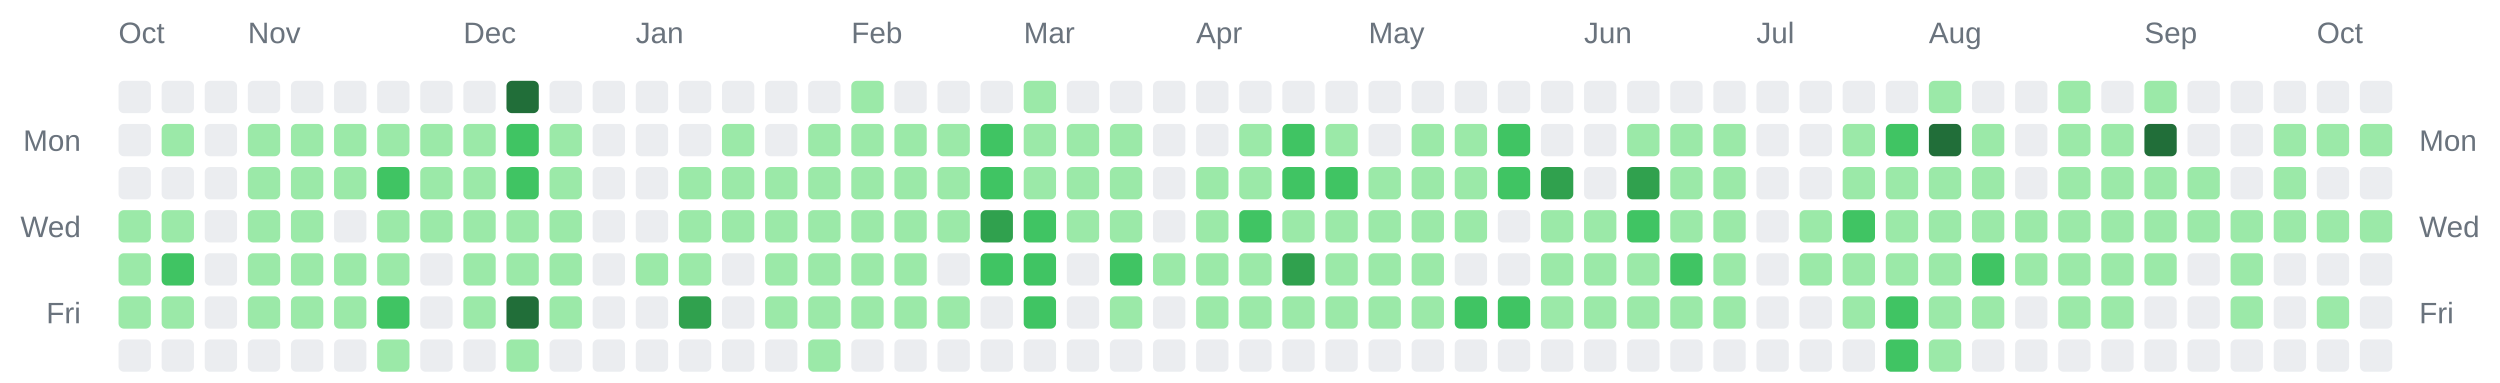
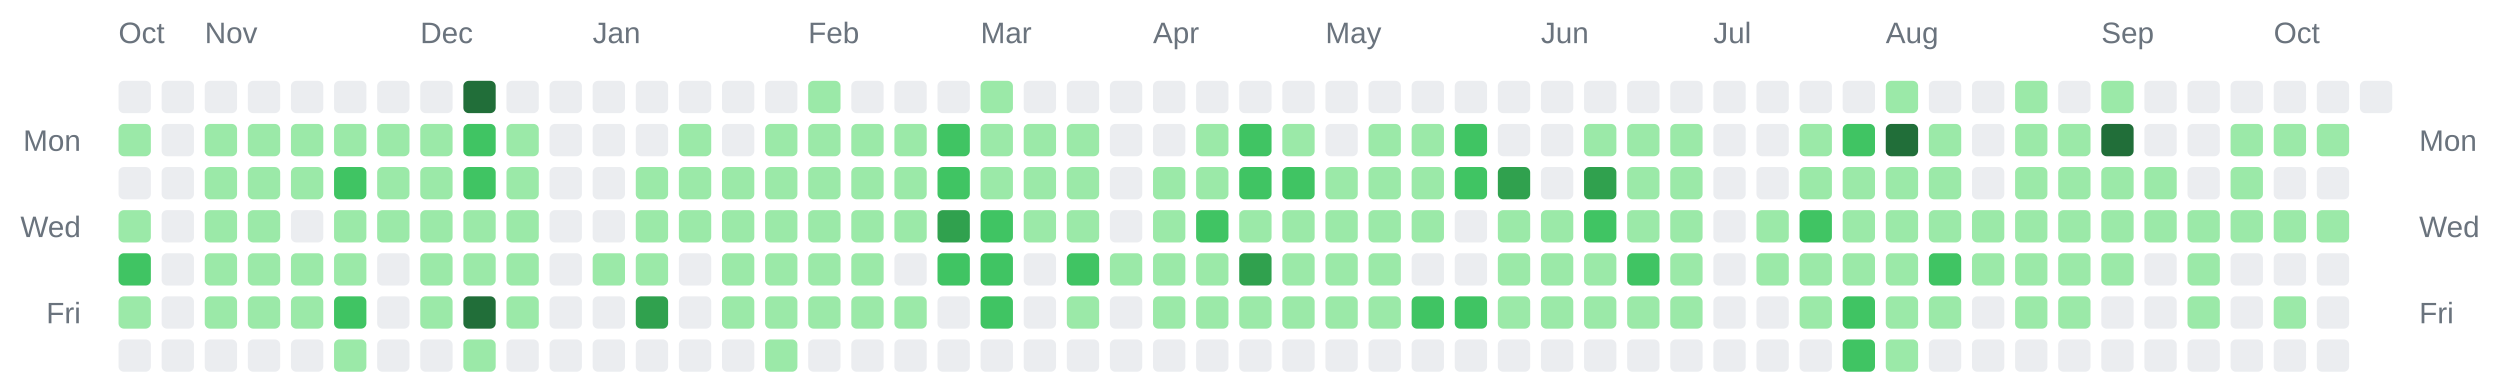
<svg xmlns="http://www.w3.org/2000/svg" width="928" height="142" viewBox="0 0 928 142" role="img" aria-label="Combined contributions calendar for donken and donken-lilly">
  <rect width="100%" height="100%" fill="transparent" /> // regular
  
  
  
  <text x="44" y="16" font-family="Arial, Helvetica, sans-serif" font-size="11" fill="#6a737d">Oct</text>
-   <text x="92" y="16" font-family="Arial, Helvetica, sans-serif" font-size="11" fill="#6a737d">Nov</text>
-   <text x="172" y="16" font-family="Arial, Helvetica, sans-serif" font-size="11" fill="#6a737d">Dec</text>
-   <text x="236" y="16" font-family="Arial, Helvetica, sans-serif" font-size="11" fill="#6a737d">Jan</text>
-   <text x="316" y="16" font-family="Arial, Helvetica, sans-serif" font-size="11" fill="#6a737d">Feb</text>
-   <text x="380" y="16" font-family="Arial, Helvetica, sans-serif" font-size="11" fill="#6a737d">Mar</text>
-   <text x="444" y="16" font-family="Arial, Helvetica, sans-serif" font-size="11" fill="#6a737d">Apr</text>
-   <text x="508" y="16" font-family="Arial, Helvetica, sans-serif" font-size="11" fill="#6a737d">May</text>
-   <text x="588" y="16" font-family="Arial, Helvetica, sans-serif" font-size="11" fill="#6a737d">Jun</text>
-   <text x="652" y="16" font-family="Arial, Helvetica, sans-serif" font-size="11" fill="#6a737d">Jul</text>
-   <text x="716" y="16" font-family="Arial, Helvetica, sans-serif" font-size="11" fill="#6a737d">Aug</text>
-   <text x="796" y="16" font-family="Arial, Helvetica, sans-serif" font-size="11" fill="#6a737d">Sep</text>
-   <text x="860" y="16" font-family="Arial, Helvetica, sans-serif" font-size="11" fill="#6a737d">Oct</text>
+   <text x="76" y="16" font-family="Arial, Helvetica, sans-serif" font-size="11" fill="#6a737d">Nov</text>
+   <text x="156" y="16" font-family="Arial, Helvetica, sans-serif" font-size="11" fill="#6a737d">Dec</text>
+   <text x="220" y="16" font-family="Arial, Helvetica, sans-serif" font-size="11" fill="#6a737d">Jan</text>
+   <text x="300" y="16" font-family="Arial, Helvetica, sans-serif" font-size="11" fill="#6a737d">Feb</text>
+   <text x="364" y="16" font-family="Arial, Helvetica, sans-serif" font-size="11" fill="#6a737d">Mar</text>
+   <text x="428" y="16" font-family="Arial, Helvetica, sans-serif" font-size="11" fill="#6a737d">Apr</text>
+   <text x="492" y="16" font-family="Arial, Helvetica, sans-serif" font-size="11" fill="#6a737d">May</text>
+   <text x="572" y="16" font-family="Arial, Helvetica, sans-serif" font-size="11" fill="#6a737d">Jun</text>
+   <text x="636" y="16" font-family="Arial, Helvetica, sans-serif" font-size="11" fill="#6a737d">Jul</text>
+   <text x="700" y="16" font-family="Arial, Helvetica, sans-serif" font-size="11" fill="#6a737d">Aug</text>
+   <text x="780" y="16" font-family="Arial, Helvetica, sans-serif" font-size="11" fill="#6a737d">Sep</text>
+   <text x="844" y="16" font-family="Arial, Helvetica, sans-serif" font-size="11" fill="#6a737d">Oct</text>
  <text x="30" y="56" text-anchor="end" font-family="Arial, Helvetica, sans-serif" font-size="11" fill="#6a737d">Mon</text>
  <text x="898" y="56" text-anchor="start" font-family="Arial, Helvetica, sans-serif" font-size="11" fill="#6a737d">Mon</text>
  <text x="30" y="88" text-anchor="end" font-family="Arial, Helvetica, sans-serif" font-size="11" fill="#6a737d">Wed</text>
  <text x="898" y="88" text-anchor="start" font-family="Arial, Helvetica, sans-serif" font-size="11" fill="#6a737d">Wed</text>
  <text x="30" y="120" text-anchor="end" font-family="Arial, Helvetica, sans-serif" font-size="11" fill="#6a737d">Fri</text>
  <text x="898" y="120" text-anchor="start" font-family="Arial, Helvetica, sans-serif" font-size="11" fill="#6a737d">Fri</text>
  <rect x="44" y="30" width="12" height="12" rx="2" ry="2" fill="#ebedf0" />
-   <rect x="44" y="46" width="12" height="12" rx="2" ry="2" fill="#ebedf0" />
+   <rect x="44" y="46" width="12" height="12" rx="2" ry="2" fill="#9be9a8" />
  <rect x="44" y="62" width="12" height="12" rx="2" ry="2" fill="#ebedf0" />
  <rect x="44" y="78" width="12" height="12" rx="2" ry="2" fill="#9be9a8" />
-   <rect x="44" y="94" width="12" height="12" rx="2" ry="2" fill="#9be9a8" />
+   <rect x="44" y="94" width="12" height="12" rx="2" ry="2" fill="#40c463" />
  <rect x="44" y="110" width="12" height="12" rx="2" ry="2" fill="#9be9a8" />
  <rect x="44" y="126" width="12" height="12" rx="2" ry="2" fill="#ebedf0" />
  <rect x="60" y="30" width="12" height="12" rx="2" ry="2" fill="#ebedf0" />
-   <rect x="60" y="46" width="12" height="12" rx="2" ry="2" fill="#9be9a8" />
+   <rect x="60" y="46" width="12" height="12" rx="2" ry="2" fill="#ebedf0" />
  <rect x="60" y="62" width="12" height="12" rx="2" ry="2" fill="#ebedf0" />
-   <rect x="60" y="78" width="12" height="12" rx="2" ry="2" fill="#9be9a8" />
-   <rect x="60" y="94" width="12" height="12" rx="2" ry="2" fill="#40c463" />
-   <rect x="60" y="110" width="12" height="12" rx="2" ry="2" fill="#9be9a8" />
+   <rect x="60" y="78" width="12" height="12" rx="2" ry="2" fill="#ebedf0" />
+   <rect x="60" y="94" width="12" height="12" rx="2" ry="2" fill="#ebedf0" />
+   <rect x="60" y="110" width="12" height="12" rx="2" ry="2" fill="#ebedf0" />
  <rect x="60" y="126" width="12" height="12" rx="2" ry="2" fill="#ebedf0" />
  <rect x="76" y="30" width="12" height="12" rx="2" ry="2" fill="#ebedf0" />
-   <rect x="76" y="46" width="12" height="12" rx="2" ry="2" fill="#ebedf0" />
-   <rect x="76" y="62" width="12" height="12" rx="2" ry="2" fill="#ebedf0" />
-   <rect x="76" y="78" width="12" height="12" rx="2" ry="2" fill="#ebedf0" />
-   <rect x="76" y="94" width="12" height="12" rx="2" ry="2" fill="#ebedf0" />
-   <rect x="76" y="110" width="12" height="12" rx="2" ry="2" fill="#ebedf0" />
+   <rect x="76" y="46" width="12" height="12" rx="2" ry="2" fill="#9be9a8" />
+   <rect x="76" y="62" width="12" height="12" rx="2" ry="2" fill="#9be9a8" />
+   <rect x="76" y="78" width="12" height="12" rx="2" ry="2" fill="#9be9a8" />
+   <rect x="76" y="94" width="12" height="12" rx="2" ry="2" fill="#9be9a8" />
+   <rect x="76" y="110" width="12" height="12" rx="2" ry="2" fill="#9be9a8" />
  <rect x="76" y="126" width="12" height="12" rx="2" ry="2" fill="#ebedf0" />
  <rect x="92" y="30" width="12" height="12" rx="2" ry="2" fill="#ebedf0" />
  <rect x="92" y="46" width="12" height="12" rx="2" ry="2" fill="#9be9a8" />
  <rect x="92" y="62" width="12" height="12" rx="2" ry="2" fill="#9be9a8" />
  <rect x="92" y="78" width="12" height="12" rx="2" ry="2" fill="#9be9a8" />
  <rect x="92" y="94" width="12" height="12" rx="2" ry="2" fill="#9be9a8" />
  <rect x="92" y="110" width="12" height="12" rx="2" ry="2" fill="#9be9a8" />
  <rect x="92" y="126" width="12" height="12" rx="2" ry="2" fill="#ebedf0" />
  <rect x="108" y="30" width="12" height="12" rx="2" ry="2" fill="#ebedf0" />
  <rect x="108" y="46" width="12" height="12" rx="2" ry="2" fill="#9be9a8" />
  <rect x="108" y="62" width="12" height="12" rx="2" ry="2" fill="#9be9a8" />
-   <rect x="108" y="78" width="12" height="12" rx="2" ry="2" fill="#9be9a8" />
+   <rect x="108" y="78" width="12" height="12" rx="2" ry="2" fill="#ebedf0" />
  <rect x="108" y="94" width="12" height="12" rx="2" ry="2" fill="#9be9a8" />
  <rect x="108" y="110" width="12" height="12" rx="2" ry="2" fill="#9be9a8" />
  <rect x="108" y="126" width="12" height="12" rx="2" ry="2" fill="#ebedf0" />
  <rect x="124" y="30" width="12" height="12" rx="2" ry="2" fill="#ebedf0" />
  <rect x="124" y="46" width="12" height="12" rx="2" ry="2" fill="#9be9a8" />
-   <rect x="124" y="62" width="12" height="12" rx="2" ry="2" fill="#9be9a8" />
-   <rect x="124" y="78" width="12" height="12" rx="2" ry="2" fill="#ebedf0" />
+   <rect x="124" y="62" width="12" height="12" rx="2" ry="2" fill="#40c463" />
+   <rect x="124" y="78" width="12" height="12" rx="2" ry="2" fill="#9be9a8" />
  <rect x="124" y="94" width="12" height="12" rx="2" ry="2" fill="#9be9a8" />
-   <rect x="124" y="110" width="12" height="12" rx="2" ry="2" fill="#9be9a8" />
-   <rect x="124" y="126" width="12" height="12" rx="2" ry="2" fill="#ebedf0" />
+   <rect x="124" y="110" width="12" height="12" rx="2" ry="2" fill="#40c463" />
+   <rect x="124" y="126" width="12" height="12" rx="2" ry="2" fill="#9be9a8" />
  <rect x="140" y="30" width="12" height="12" rx="2" ry="2" fill="#ebedf0" />
  <rect x="140" y="46" width="12" height="12" rx="2" ry="2" fill="#9be9a8" />
-   <rect x="140" y="62" width="12" height="12" rx="2" ry="2" fill="#40c463" />
+   <rect x="140" y="62" width="12" height="12" rx="2" ry="2" fill="#9be9a8" />
  <rect x="140" y="78" width="12" height="12" rx="2" ry="2" fill="#9be9a8" />
-   <rect x="140" y="94" width="12" height="12" rx="2" ry="2" fill="#9be9a8" />
-   <rect x="140" y="110" width="12" height="12" rx="2" ry="2" fill="#40c463" />
-   <rect x="140" y="126" width="12" height="12" rx="2" ry="2" fill="#9be9a8" />
+   <rect x="140" y="94" width="12" height="12" rx="2" ry="2" fill="#ebedf0" />
+   <rect x="140" y="110" width="12" height="12" rx="2" ry="2" fill="#ebedf0" />
+   <rect x="140" y="126" width="12" height="12" rx="2" ry="2" fill="#ebedf0" />
  <rect x="156" y="30" width="12" height="12" rx="2" ry="2" fill="#ebedf0" />
  <rect x="156" y="46" width="12" height="12" rx="2" ry="2" fill="#9be9a8" />
  <rect x="156" y="62" width="12" height="12" rx="2" ry="2" fill="#9be9a8" />
  <rect x="156" y="78" width="12" height="12" rx="2" ry="2" fill="#9be9a8" />
-   <rect x="156" y="94" width="12" height="12" rx="2" ry="2" fill="#ebedf0" />
-   <rect x="156" y="110" width="12" height="12" rx="2" ry="2" fill="#ebedf0" />
+   <rect x="156" y="94" width="12" height="12" rx="2" ry="2" fill="#9be9a8" />
+   <rect x="156" y="110" width="12" height="12" rx="2" ry="2" fill="#9be9a8" />
  <rect x="156" y="126" width="12" height="12" rx="2" ry="2" fill="#ebedf0" />
-   <rect x="172" y="30" width="12" height="12" rx="2" ry="2" fill="#ebedf0" />
-   <rect x="172" y="46" width="12" height="12" rx="2" ry="2" fill="#9be9a8" />
-   <rect x="172" y="62" width="12" height="12" rx="2" ry="2" fill="#9be9a8" />
+   <rect x="172" y="30" width="12" height="12" rx="2" ry="2" fill="#216e39" />
+   <rect x="172" y="46" width="12" height="12" rx="2" ry="2" fill="#40c463" />
+   <rect x="172" y="62" width="12" height="12" rx="2" ry="2" fill="#40c463" />
  <rect x="172" y="78" width="12" height="12" rx="2" ry="2" fill="#9be9a8" />
  <rect x="172" y="94" width="12" height="12" rx="2" ry="2" fill="#9be9a8" />
-   <rect x="172" y="110" width="12" height="12" rx="2" ry="2" fill="#9be9a8" />
-   <rect x="172" y="126" width="12" height="12" rx="2" ry="2" fill="#ebedf0" />
-   <rect x="188" y="30" width="12" height="12" rx="2" ry="2" fill="#216e39" />
-   <rect x="188" y="46" width="12" height="12" rx="2" ry="2" fill="#40c463" />
-   <rect x="188" y="62" width="12" height="12" rx="2" ry="2" fill="#40c463" />
+   <rect x="172" y="110" width="12" height="12" rx="2" ry="2" fill="#216e39" />
+   <rect x="172" y="126" width="12" height="12" rx="2" ry="2" fill="#9be9a8" />
+   <rect x="188" y="30" width="12" height="12" rx="2" ry="2" fill="#ebedf0" />
+   <rect x="188" y="46" width="12" height="12" rx="2" ry="2" fill="#9be9a8" />
+   <rect x="188" y="62" width="12" height="12" rx="2" ry="2" fill="#9be9a8" />
  <rect x="188" y="78" width="12" height="12" rx="2" ry="2" fill="#9be9a8" />
  <rect x="188" y="94" width="12" height="12" rx="2" ry="2" fill="#9be9a8" />
-   <rect x="188" y="110" width="12" height="12" rx="2" ry="2" fill="#216e39" />
-   <rect x="188" y="126" width="12" height="12" rx="2" ry="2" fill="#9be9a8" />
+   <rect x="188" y="110" width="12" height="12" rx="2" ry="2" fill="#9be9a8" />
+   <rect x="188" y="126" width="12" height="12" rx="2" ry="2" fill="#ebedf0" />
  <rect x="204" y="30" width="12" height="12" rx="2" ry="2" fill="#ebedf0" />
-   <rect x="204" y="46" width="12" height="12" rx="2" ry="2" fill="#9be9a8" />
-   <rect x="204" y="62" width="12" height="12" rx="2" ry="2" fill="#9be9a8" />
-   <rect x="204" y="78" width="12" height="12" rx="2" ry="2" fill="#9be9a8" />
-   <rect x="204" y="94" width="12" height="12" rx="2" ry="2" fill="#9be9a8" />
-   <rect x="204" y="110" width="12" height="12" rx="2" ry="2" fill="#9be9a8" />
+   <rect x="204" y="46" width="12" height="12" rx="2" ry="2" fill="#ebedf0" />
+   <rect x="204" y="62" width="12" height="12" rx="2" ry="2" fill="#ebedf0" />
+   <rect x="204" y="78" width="12" height="12" rx="2" ry="2" fill="#ebedf0" />
+   <rect x="204" y="94" width="12" height="12" rx="2" ry="2" fill="#ebedf0" />
+   <rect x="204" y="110" width="12" height="12" rx="2" ry="2" fill="#ebedf0" />
  <rect x="204" y="126" width="12" height="12" rx="2" ry="2" fill="#ebedf0" />
  <rect x="220" y="30" width="12" height="12" rx="2" ry="2" fill="#ebedf0" />
  <rect x="220" y="46" width="12" height="12" rx="2" ry="2" fill="#ebedf0" />
  <rect x="220" y="62" width="12" height="12" rx="2" ry="2" fill="#ebedf0" />
  <rect x="220" y="78" width="12" height="12" rx="2" ry="2" fill="#ebedf0" />
-   <rect x="220" y="94" width="12" height="12" rx="2" ry="2" fill="#ebedf0" />
+   <rect x="220" y="94" width="12" height="12" rx="2" ry="2" fill="#9be9a8" />
  <rect x="220" y="110" width="12" height="12" rx="2" ry="2" fill="#ebedf0" />
  <rect x="220" y="126" width="12" height="12" rx="2" ry="2" fill="#ebedf0" />
  <rect x="236" y="30" width="12" height="12" rx="2" ry="2" fill="#ebedf0" />
  <rect x="236" y="46" width="12" height="12" rx="2" ry="2" fill="#ebedf0" />
-   <rect x="236" y="62" width="12" height="12" rx="2" ry="2" fill="#ebedf0" />
-   <rect x="236" y="78" width="12" height="12" rx="2" ry="2" fill="#ebedf0" />
+   <rect x="236" y="62" width="12" height="12" rx="2" ry="2" fill="#9be9a8" />
+   <rect x="236" y="78" width="12" height="12" rx="2" ry="2" fill="#9be9a8" />
  <rect x="236" y="94" width="12" height="12" rx="2" ry="2" fill="#9be9a8" />
-   <rect x="236" y="110" width="12" height="12" rx="2" ry="2" fill="#ebedf0" />
+   <rect x="236" y="110" width="12" height="12" rx="2" ry="2" fill="#30a14e" />
  <rect x="236" y="126" width="12" height="12" rx="2" ry="2" fill="#ebedf0" />
  <rect x="252" y="30" width="12" height="12" rx="2" ry="2" fill="#ebedf0" />
-   <rect x="252" y="46" width="12" height="12" rx="2" ry="2" fill="#ebedf0" />
+   <rect x="252" y="46" width="12" height="12" rx="2" ry="2" fill="#9be9a8" />
  <rect x="252" y="62" width="12" height="12" rx="2" ry="2" fill="#9be9a8" />
  <rect x="252" y="78" width="12" height="12" rx="2" ry="2" fill="#9be9a8" />
-   <rect x="252" y="94" width="12" height="12" rx="2" ry="2" fill="#9be9a8" />
-   <rect x="252" y="110" width="12" height="12" rx="2" ry="2" fill="#30a14e" />
+   <rect x="252" y="94" width="12" height="12" rx="2" ry="2" fill="#ebedf0" />
+   <rect x="252" y="110" width="12" height="12" rx="2" ry="2" fill="#ebedf0" />
  <rect x="252" y="126" width="12" height="12" rx="2" ry="2" fill="#ebedf0" />
  <rect x="268" y="30" width="12" height="12" rx="2" ry="2" fill="#ebedf0" />
-   <rect x="268" y="46" width="12" height="12" rx="2" ry="2" fill="#9be9a8" />
+   <rect x="268" y="46" width="12" height="12" rx="2" ry="2" fill="#ebedf0" />
  <rect x="268" y="62" width="12" height="12" rx="2" ry="2" fill="#9be9a8" />
  <rect x="268" y="78" width="12" height="12" rx="2" ry="2" fill="#9be9a8" />
-   <rect x="268" y="94" width="12" height="12" rx="2" ry="2" fill="#ebedf0" />
-   <rect x="268" y="110" width="12" height="12" rx="2" ry="2" fill="#ebedf0" />
+   <rect x="268" y="94" width="12" height="12" rx="2" ry="2" fill="#9be9a8" />
+   <rect x="268" y="110" width="12" height="12" rx="2" ry="2" fill="#9be9a8" />
  <rect x="268" y="126" width="12" height="12" rx="2" ry="2" fill="#ebedf0" />
  <rect x="284" y="30" width="12" height="12" rx="2" ry="2" fill="#ebedf0" />
-   <rect x="284" y="46" width="12" height="12" rx="2" ry="2" fill="#ebedf0" />
+   <rect x="284" y="46" width="12" height="12" rx="2" ry="2" fill="#9be9a8" />
  <rect x="284" y="62" width="12" height="12" rx="2" ry="2" fill="#9be9a8" />
  <rect x="284" y="78" width="12" height="12" rx="2" ry="2" fill="#9be9a8" />
  <rect x="284" y="94" width="12" height="12" rx="2" ry="2" fill="#9be9a8" />
  <rect x="284" y="110" width="12" height="12" rx="2" ry="2" fill="#9be9a8" />
-   <rect x="284" y="126" width="12" height="12" rx="2" ry="2" fill="#ebedf0" />
-   <rect x="300" y="30" width="12" height="12" rx="2" ry="2" fill="#ebedf0" />
+   <rect x="284" y="126" width="12" height="12" rx="2" ry="2" fill="#9be9a8" />
+   <rect x="300" y="30" width="12" height="12" rx="2" ry="2" fill="#9be9a8" />
  <rect x="300" y="46" width="12" height="12" rx="2" ry="2" fill="#9be9a8" />
  <rect x="300" y="62" width="12" height="12" rx="2" ry="2" fill="#9be9a8" />
  <rect x="300" y="78" width="12" height="12" rx="2" ry="2" fill="#9be9a8" />
  <rect x="300" y="94" width="12" height="12" rx="2" ry="2" fill="#9be9a8" />
  <rect x="300" y="110" width="12" height="12" rx="2" ry="2" fill="#9be9a8" />
-   <rect x="300" y="126" width="12" height="12" rx="2" ry="2" fill="#9be9a8" />
-   <rect x="316" y="30" width="12" height="12" rx="2" ry="2" fill="#9be9a8" />
+   <rect x="300" y="126" width="12" height="12" rx="2" ry="2" fill="#ebedf0" />
+   <rect x="316" y="30" width="12" height="12" rx="2" ry="2" fill="#ebedf0" />
  <rect x="316" y="46" width="12" height="12" rx="2" ry="2" fill="#9be9a8" />
  <rect x="316" y="62" width="12" height="12" rx="2" ry="2" fill="#9be9a8" />
  <rect x="316" y="78" width="12" height="12" rx="2" ry="2" fill="#9be9a8" />
  <rect x="316" y="94" width="12" height="12" rx="2" ry="2" fill="#9be9a8" />
  <rect x="316" y="110" width="12" height="12" rx="2" ry="2" fill="#9be9a8" />
  <rect x="316" y="126" width="12" height="12" rx="2" ry="2" fill="#ebedf0" />
  <rect x="332" y="30" width="12" height="12" rx="2" ry="2" fill="#ebedf0" />
  <rect x="332" y="46" width="12" height="12" rx="2" ry="2" fill="#9be9a8" />
  <rect x="332" y="62" width="12" height="12" rx="2" ry="2" fill="#9be9a8" />
  <rect x="332" y="78" width="12" height="12" rx="2" ry="2" fill="#9be9a8" />
-   <rect x="332" y="94" width="12" height="12" rx="2" ry="2" fill="#9be9a8" />
+   <rect x="332" y="94" width="12" height="12" rx="2" ry="2" fill="#ebedf0" />
  <rect x="332" y="110" width="12" height="12" rx="2" ry="2" fill="#9be9a8" />
  <rect x="332" y="126" width="12" height="12" rx="2" ry="2" fill="#ebedf0" />
  <rect x="348" y="30" width="12" height="12" rx="2" ry="2" fill="#ebedf0" />
-   <rect x="348" y="46" width="12" height="12" rx="2" ry="2" fill="#9be9a8" />
-   <rect x="348" y="62" width="12" height="12" rx="2" ry="2" fill="#9be9a8" />
-   <rect x="348" y="78" width="12" height="12" rx="2" ry="2" fill="#9be9a8" />
-   <rect x="348" y="94" width="12" height="12" rx="2" ry="2" fill="#ebedf0" />
-   <rect x="348" y="110" width="12" height="12" rx="2" ry="2" fill="#9be9a8" />
+   <rect x="348" y="46" width="12" height="12" rx="2" ry="2" fill="#40c463" />
+   <rect x="348" y="62" width="12" height="12" rx="2" ry="2" fill="#40c463" />
+   <rect x="348" y="78" width="12" height="12" rx="2" ry="2" fill="#30a14e" />
+   <rect x="348" y="94" width="12" height="12" rx="2" ry="2" fill="#40c463" />
+   <rect x="348" y="110" width="12" height="12" rx="2" ry="2" fill="#ebedf0" />
  <rect x="348" y="126" width="12" height="12" rx="2" ry="2" fill="#ebedf0" />
-   <rect x="364" y="30" width="12" height="12" rx="2" ry="2" fill="#ebedf0" />
-   <rect x="364" y="46" width="12" height="12" rx="2" ry="2" fill="#40c463" />
-   <rect x="364" y="62" width="12" height="12" rx="2" ry="2" fill="#40c463" />
-   <rect x="364" y="78" width="12" height="12" rx="2" ry="2" fill="#30a14e" />
+   <rect x="364" y="30" width="12" height="12" rx="2" ry="2" fill="#9be9a8" />
+   <rect x="364" y="46" width="12" height="12" rx="2" ry="2" fill="#9be9a8" />
+   <rect x="364" y="62" width="12" height="12" rx="2" ry="2" fill="#9be9a8" />
+   <rect x="364" y="78" width="12" height="12" rx="2" ry="2" fill="#40c463" />
  <rect x="364" y="94" width="12" height="12" rx="2" ry="2" fill="#40c463" />
-   <rect x="364" y="110" width="12" height="12" rx="2" ry="2" fill="#ebedf0" />
+   <rect x="364" y="110" width="12" height="12" rx="2" ry="2" fill="#40c463" />
  <rect x="364" y="126" width="12" height="12" rx="2" ry="2" fill="#ebedf0" />
-   <rect x="380" y="30" width="12" height="12" rx="2" ry="2" fill="#9be9a8" />
+   <rect x="380" y="30" width="12" height="12" rx="2" ry="2" fill="#ebedf0" />
  <rect x="380" y="46" width="12" height="12" rx="2" ry="2" fill="#9be9a8" />
  <rect x="380" y="62" width="12" height="12" rx="2" ry="2" fill="#9be9a8" />
-   <rect x="380" y="78" width="12" height="12" rx="2" ry="2" fill="#40c463" />
-   <rect x="380" y="94" width="12" height="12" rx="2" ry="2" fill="#40c463" />
-   <rect x="380" y="110" width="12" height="12" rx="2" ry="2" fill="#40c463" />
+   <rect x="380" y="78" width="12" height="12" rx="2" ry="2" fill="#9be9a8" />
+   <rect x="380" y="94" width="12" height="12" rx="2" ry="2" fill="#ebedf0" />
+   <rect x="380" y="110" width="12" height="12" rx="2" ry="2" fill="#ebedf0" />
  <rect x="380" y="126" width="12" height="12" rx="2" ry="2" fill="#ebedf0" />
  <rect x="396" y="30" width="12" height="12" rx="2" ry="2" fill="#ebedf0" />
  <rect x="396" y="46" width="12" height="12" rx="2" ry="2" fill="#9be9a8" />
  <rect x="396" y="62" width="12" height="12" rx="2" ry="2" fill="#9be9a8" />
  <rect x="396" y="78" width="12" height="12" rx="2" ry="2" fill="#9be9a8" />
-   <rect x="396" y="94" width="12" height="12" rx="2" ry="2" fill="#ebedf0" />
-   <rect x="396" y="110" width="12" height="12" rx="2" ry="2" fill="#ebedf0" />
+   <rect x="396" y="94" width="12" height="12" rx="2" ry="2" fill="#40c463" />
+   <rect x="396" y="110" width="12" height="12" rx="2" ry="2" fill="#9be9a8" />
  <rect x="396" y="126" width="12" height="12" rx="2" ry="2" fill="#ebedf0" />
  <rect x="412" y="30" width="12" height="12" rx="2" ry="2" fill="#ebedf0" />
-   <rect x="412" y="46" width="12" height="12" rx="2" ry="2" fill="#9be9a8" />
-   <rect x="412" y="62" width="12" height="12" rx="2" ry="2" fill="#9be9a8" />
-   <rect x="412" y="78" width="12" height="12" rx="2" ry="2" fill="#9be9a8" />
-   <rect x="412" y="94" width="12" height="12" rx="2" ry="2" fill="#40c463" />
-   <rect x="412" y="110" width="12" height="12" rx="2" ry="2" fill="#9be9a8" />
+   <rect x="412" y="46" width="12" height="12" rx="2" ry="2" fill="#ebedf0" />
+   <rect x="412" y="62" width="12" height="12" rx="2" ry="2" fill="#ebedf0" />
+   <rect x="412" y="78" width="12" height="12" rx="2" ry="2" fill="#ebedf0" />
+   <rect x="412" y="94" width="12" height="12" rx="2" ry="2" fill="#9be9a8" />
+   <rect x="412" y="110" width="12" height="12" rx="2" ry="2" fill="#ebedf0" />
  <rect x="412" y="126" width="12" height="12" rx="2" ry="2" fill="#ebedf0" />
  <rect x="428" y="30" width="12" height="12" rx="2" ry="2" fill="#ebedf0" />
  <rect x="428" y="46" width="12" height="12" rx="2" ry="2" fill="#ebedf0" />
-   <rect x="428" y="62" width="12" height="12" rx="2" ry="2" fill="#ebedf0" />
-   <rect x="428" y="78" width="12" height="12" rx="2" ry="2" fill="#ebedf0" />
+   <rect x="428" y="62" width="12" height="12" rx="2" ry="2" fill="#9be9a8" />
+   <rect x="428" y="78" width="12" height="12" rx="2" ry="2" fill="#9be9a8" />
  <rect x="428" y="94" width="12" height="12" rx="2" ry="2" fill="#9be9a8" />
-   <rect x="428" y="110" width="12" height="12" rx="2" ry="2" fill="#ebedf0" />
+   <rect x="428" y="110" width="12" height="12" rx="2" ry="2" fill="#9be9a8" />
  <rect x="428" y="126" width="12" height="12" rx="2" ry="2" fill="#ebedf0" />
  <rect x="444" y="30" width="12" height="12" rx="2" ry="2" fill="#ebedf0" />
-   <rect x="444" y="46" width="12" height="12" rx="2" ry="2" fill="#ebedf0" />
+   <rect x="444" y="46" width="12" height="12" rx="2" ry="2" fill="#9be9a8" />
  <rect x="444" y="62" width="12" height="12" rx="2" ry="2" fill="#9be9a8" />
-   <rect x="444" y="78" width="12" height="12" rx="2" ry="2" fill="#9be9a8" />
+   <rect x="444" y="78" width="12" height="12" rx="2" ry="2" fill="#40c463" />
  <rect x="444" y="94" width="12" height="12" rx="2" ry="2" fill="#9be9a8" />
  <rect x="444" y="110" width="12" height="12" rx="2" ry="2" fill="#9be9a8" />
  <rect x="444" y="126" width="12" height="12" rx="2" ry="2" fill="#ebedf0" />
  <rect x="460" y="30" width="12" height="12" rx="2" ry="2" fill="#ebedf0" />
-   <rect x="460" y="46" width="12" height="12" rx="2" ry="2" fill="#9be9a8" />
-   <rect x="460" y="62" width="12" height="12" rx="2" ry="2" fill="#9be9a8" />
-   <rect x="460" y="78" width="12" height="12" rx="2" ry="2" fill="#40c463" />
-   <rect x="460" y="94" width="12" height="12" rx="2" ry="2" fill="#9be9a8" />
+   <rect x="460" y="46" width="12" height="12" rx="2" ry="2" fill="#40c463" />
+   <rect x="460" y="62" width="12" height="12" rx="2" ry="2" fill="#40c463" />
+   <rect x="460" y="78" width="12" height="12" rx="2" ry="2" fill="#9be9a8" />
+   <rect x="460" y="94" width="12" height="12" rx="2" ry="2" fill="#30a14e" />
  <rect x="460" y="110" width="12" height="12" rx="2" ry="2" fill="#9be9a8" />
  <rect x="460" y="126" width="12" height="12" rx="2" ry="2" fill="#ebedf0" />
  <rect x="476" y="30" width="12" height="12" rx="2" ry="2" fill="#ebedf0" />
-   <rect x="476" y="46" width="12" height="12" rx="2" ry="2" fill="#40c463" />
+   <rect x="476" y="46" width="12" height="12" rx="2" ry="2" fill="#9be9a8" />
  <rect x="476" y="62" width="12" height="12" rx="2" ry="2" fill="#40c463" />
  <rect x="476" y="78" width="12" height="12" rx="2" ry="2" fill="#9be9a8" />
-   <rect x="476" y="94" width="12" height="12" rx="2" ry="2" fill="#30a14e" />
+   <rect x="476" y="94" width="12" height="12" rx="2" ry="2" fill="#9be9a8" />
  <rect x="476" y="110" width="12" height="12" rx="2" ry="2" fill="#9be9a8" />
  <rect x="476" y="126" width="12" height="12" rx="2" ry="2" fill="#ebedf0" />
  <rect x="492" y="30" width="12" height="12" rx="2" ry="2" fill="#ebedf0" />
-   <rect x="492" y="46" width="12" height="12" rx="2" ry="2" fill="#9be9a8" />
-   <rect x="492" y="62" width="12" height="12" rx="2" ry="2" fill="#40c463" />
+   <rect x="492" y="46" width="12" height="12" rx="2" ry="2" fill="#ebedf0" />
+   <rect x="492" y="62" width="12" height="12" rx="2" ry="2" fill="#9be9a8" />
  <rect x="492" y="78" width="12" height="12" rx="2" ry="2" fill="#9be9a8" />
  <rect x="492" y="94" width="12" height="12" rx="2" ry="2" fill="#9be9a8" />
  <rect x="492" y="110" width="12" height="12" rx="2" ry="2" fill="#9be9a8" />
  <rect x="492" y="126" width="12" height="12" rx="2" ry="2" fill="#ebedf0" />
  <rect x="508" y="30" width="12" height="12" rx="2" ry="2" fill="#ebedf0" />
-   <rect x="508" y="46" width="12" height="12" rx="2" ry="2" fill="#ebedf0" />
+   <rect x="508" y="46" width="12" height="12" rx="2" ry="2" fill="#9be9a8" />
  <rect x="508" y="62" width="12" height="12" rx="2" ry="2" fill="#9be9a8" />
  <rect x="508" y="78" width="12" height="12" rx="2" ry="2" fill="#9be9a8" />
  <rect x="508" y="94" width="12" height="12" rx="2" ry="2" fill="#9be9a8" />
  <rect x="508" y="110" width="12" height="12" rx="2" ry="2" fill="#9be9a8" />
  <rect x="508" y="126" width="12" height="12" rx="2" ry="2" fill="#ebedf0" />
  <rect x="524" y="30" width="12" height="12" rx="2" ry="2" fill="#ebedf0" />
  <rect x="524" y="46" width="12" height="12" rx="2" ry="2" fill="#9be9a8" />
  <rect x="524" y="62" width="12" height="12" rx="2" ry="2" fill="#9be9a8" />
  <rect x="524" y="78" width="12" height="12" rx="2" ry="2" fill="#9be9a8" />
-   <rect x="524" y="94" width="12" height="12" rx="2" ry="2" fill="#9be9a8" />
-   <rect x="524" y="110" width="12" height="12" rx="2" ry="2" fill="#9be9a8" />
+   <rect x="524" y="94" width="12" height="12" rx="2" ry="2" fill="#ebedf0" />
+   <rect x="524" y="110" width="12" height="12" rx="2" ry="2" fill="#40c463" />
  <rect x="524" y="126" width="12" height="12" rx="2" ry="2" fill="#ebedf0" />
  <rect x="540" y="30" width="12" height="12" rx="2" ry="2" fill="#ebedf0" />
-   <rect x="540" y="46" width="12" height="12" rx="2" ry="2" fill="#9be9a8" />
-   <rect x="540" y="62" width="12" height="12" rx="2" ry="2" fill="#9be9a8" />
-   <rect x="540" y="78" width="12" height="12" rx="2" ry="2" fill="#9be9a8" />
+   <rect x="540" y="46" width="12" height="12" rx="2" ry="2" fill="#40c463" />
+   <rect x="540" y="62" width="12" height="12" rx="2" ry="2" fill="#40c463" />
+   <rect x="540" y="78" width="12" height="12" rx="2" ry="2" fill="#ebedf0" />
  <rect x="540" y="94" width="12" height="12" rx="2" ry="2" fill="#ebedf0" />
  <rect x="540" y="110" width="12" height="12" rx="2" ry="2" fill="#40c463" />
  <rect x="540" y="126" width="12" height="12" rx="2" ry="2" fill="#ebedf0" />
  <rect x="556" y="30" width="12" height="12" rx="2" ry="2" fill="#ebedf0" />
-   <rect x="556" y="46" width="12" height="12" rx="2" ry="2" fill="#40c463" />
-   <rect x="556" y="62" width="12" height="12" rx="2" ry="2" fill="#40c463" />
-   <rect x="556" y="78" width="12" height="12" rx="2" ry="2" fill="#ebedf0" />
-   <rect x="556" y="94" width="12" height="12" rx="2" ry="2" fill="#ebedf0" />
-   <rect x="556" y="110" width="12" height="12" rx="2" ry="2" fill="#40c463" />
+   <rect x="556" y="46" width="12" height="12" rx="2" ry="2" fill="#ebedf0" />
+   <rect x="556" y="62" width="12" height="12" rx="2" ry="2" fill="#30a14e" />
+   <rect x="556" y="78" width="12" height="12" rx="2" ry="2" fill="#9be9a8" />
+   <rect x="556" y="94" width="12" height="12" rx="2" ry="2" fill="#9be9a8" />
+   <rect x="556" y="110" width="12" height="12" rx="2" ry="2" fill="#9be9a8" />
  <rect x="556" y="126" width="12" height="12" rx="2" ry="2" fill="#ebedf0" />
  <rect x="572" y="30" width="12" height="12" rx="2" ry="2" fill="#ebedf0" />
  <rect x="572" y="46" width="12" height="12" rx="2" ry="2" fill="#ebedf0" />
-   <rect x="572" y="62" width="12" height="12" rx="2" ry="2" fill="#30a14e" />
+   <rect x="572" y="62" width="12" height="12" rx="2" ry="2" fill="#ebedf0" />
  <rect x="572" y="78" width="12" height="12" rx="2" ry="2" fill="#9be9a8" />
  <rect x="572" y="94" width="12" height="12" rx="2" ry="2" fill="#9be9a8" />
  <rect x="572" y="110" width="12" height="12" rx="2" ry="2" fill="#9be9a8" />
  <rect x="572" y="126" width="12" height="12" rx="2" ry="2" fill="#ebedf0" />
  <rect x="588" y="30" width="12" height="12" rx="2" ry="2" fill="#ebedf0" />
-   <rect x="588" y="46" width="12" height="12" rx="2" ry="2" fill="#ebedf0" />
-   <rect x="588" y="62" width="12" height="12" rx="2" ry="2" fill="#ebedf0" />
-   <rect x="588" y="78" width="12" height="12" rx="2" ry="2" fill="#9be9a8" />
+   <rect x="588" y="46" width="12" height="12" rx="2" ry="2" fill="#9be9a8" />
+   <rect x="588" y="62" width="12" height="12" rx="2" ry="2" fill="#30a14e" />
+   <rect x="588" y="78" width="12" height="12" rx="2" ry="2" fill="#40c463" />
  <rect x="588" y="94" width="12" height="12" rx="2" ry="2" fill="#9be9a8" />
  <rect x="588" y="110" width="12" height="12" rx="2" ry="2" fill="#9be9a8" />
  <rect x="588" y="126" width="12" height="12" rx="2" ry="2" fill="#ebedf0" />
  <rect x="604" y="30" width="12" height="12" rx="2" ry="2" fill="#ebedf0" />
  <rect x="604" y="46" width="12" height="12" rx="2" ry="2" fill="#9be9a8" />
-   <rect x="604" y="62" width="12" height="12" rx="2" ry="2" fill="#30a14e" />
-   <rect x="604" y="78" width="12" height="12" rx="2" ry="2" fill="#40c463" />
-   <rect x="604" y="94" width="12" height="12" rx="2" ry="2" fill="#9be9a8" />
+   <rect x="604" y="62" width="12" height="12" rx="2" ry="2" fill="#9be9a8" />
+   <rect x="604" y="78" width="12" height="12" rx="2" ry="2" fill="#9be9a8" />
+   <rect x="604" y="94" width="12" height="12" rx="2" ry="2" fill="#40c463" />
  <rect x="604" y="110" width="12" height="12" rx="2" ry="2" fill="#9be9a8" />
  <rect x="604" y="126" width="12" height="12" rx="2" ry="2" fill="#ebedf0" />
  <rect x="620" y="30" width="12" height="12" rx="2" ry="2" fill="#ebedf0" />
  <rect x="620" y="46" width="12" height="12" rx="2" ry="2" fill="#9be9a8" />
  <rect x="620" y="62" width="12" height="12" rx="2" ry="2" fill="#9be9a8" />
  <rect x="620" y="78" width="12" height="12" rx="2" ry="2" fill="#9be9a8" />
-   <rect x="620" y="94" width="12" height="12" rx="2" ry="2" fill="#40c463" />
+   <rect x="620" y="94" width="12" height="12" rx="2" ry="2" fill="#9be9a8" />
  <rect x="620" y="110" width="12" height="12" rx="2" ry="2" fill="#9be9a8" />
  <rect x="620" y="126" width="12" height="12" rx="2" ry="2" fill="#ebedf0" />
  <rect x="636" y="30" width="12" height="12" rx="2" ry="2" fill="#ebedf0" />
-   <rect x="636" y="46" width="12" height="12" rx="2" ry="2" fill="#9be9a8" />
-   <rect x="636" y="62" width="12" height="12" rx="2" ry="2" fill="#9be9a8" />
-   <rect x="636" y="78" width="12" height="12" rx="2" ry="2" fill="#9be9a8" />
-   <rect x="636" y="94" width="12" height="12" rx="2" ry="2" fill="#9be9a8" />
-   <rect x="636" y="110" width="12" height="12" rx="2" ry="2" fill="#9be9a8" />
+   <rect x="636" y="46" width="12" height="12" rx="2" ry="2" fill="#ebedf0" />
+   <rect x="636" y="62" width="12" height="12" rx="2" ry="2" fill="#ebedf0" />
+   <rect x="636" y="78" width="12" height="12" rx="2" ry="2" fill="#ebedf0" />
+   <rect x="636" y="94" width="12" height="12" rx="2" ry="2" fill="#ebedf0" />
+   <rect x="636" y="110" width="12" height="12" rx="2" ry="2" fill="#ebedf0" />
  <rect x="636" y="126" width="12" height="12" rx="2" ry="2" fill="#ebedf0" />
  <rect x="652" y="30" width="12" height="12" rx="2" ry="2" fill="#ebedf0" />
  <rect x="652" y="46" width="12" height="12" rx="2" ry="2" fill="#ebedf0" />
  <rect x="652" y="62" width="12" height="12" rx="2" ry="2" fill="#ebedf0" />
-   <rect x="652" y="78" width="12" height="12" rx="2" ry="2" fill="#ebedf0" />
-   <rect x="652" y="94" width="12" height="12" rx="2" ry="2" fill="#ebedf0" />
+   <rect x="652" y="78" width="12" height="12" rx="2" ry="2" fill="#9be9a8" />
+   <rect x="652" y="94" width="12" height="12" rx="2" ry="2" fill="#9be9a8" />
  <rect x="652" y="110" width="12" height="12" rx="2" ry="2" fill="#ebedf0" />
  <rect x="652" y="126" width="12" height="12" rx="2" ry="2" fill="#ebedf0" />
  <rect x="668" y="30" width="12" height="12" rx="2" ry="2" fill="#ebedf0" />
-   <rect x="668" y="46" width="12" height="12" rx="2" ry="2" fill="#ebedf0" />
-   <rect x="668" y="62" width="12" height="12" rx="2" ry="2" fill="#ebedf0" />
-   <rect x="668" y="78" width="12" height="12" rx="2" ry="2" fill="#9be9a8" />
+   <rect x="668" y="46" width="12" height="12" rx="2" ry="2" fill="#9be9a8" />
+   <rect x="668" y="62" width="12" height="12" rx="2" ry="2" fill="#9be9a8" />
+   <rect x="668" y="78" width="12" height="12" rx="2" ry="2" fill="#40c463" />
  <rect x="668" y="94" width="12" height="12" rx="2" ry="2" fill="#9be9a8" />
-   <rect x="668" y="110" width="12" height="12" rx="2" ry="2" fill="#ebedf0" />
+   <rect x="668" y="110" width="12" height="12" rx="2" ry="2" fill="#9be9a8" />
  <rect x="668" y="126" width="12" height="12" rx="2" ry="2" fill="#ebedf0" />
  <rect x="684" y="30" width="12" height="12" rx="2" ry="2" fill="#ebedf0" />
-   <rect x="684" y="46" width="12" height="12" rx="2" ry="2" fill="#9be9a8" />
+   <rect x="684" y="46" width="12" height="12" rx="2" ry="2" fill="#40c463" />
  <rect x="684" y="62" width="12" height="12" rx="2" ry="2" fill="#9be9a8" />
-   <rect x="684" y="78" width="12" height="12" rx="2" ry="2" fill="#40c463" />
+   <rect x="684" y="78" width="12" height="12" rx="2" ry="2" fill="#9be9a8" />
  <rect x="684" y="94" width="12" height="12" rx="2" ry="2" fill="#9be9a8" />
-   <rect x="684" y="110" width="12" height="12" rx="2" ry="2" fill="#9be9a8" />
-   <rect x="684" y="126" width="12" height="12" rx="2" ry="2" fill="#ebedf0" />
-   <rect x="700" y="30" width="12" height="12" rx="2" ry="2" fill="#ebedf0" />
-   <rect x="700" y="46" width="12" height="12" rx="2" ry="2" fill="#40c463" />
+   <rect x="684" y="110" width="12" height="12" rx="2" ry="2" fill="#40c463" />
+   <rect x="684" y="126" width="12" height="12" rx="2" ry="2" fill="#40c463" />
+   <rect x="700" y="30" width="12" height="12" rx="2" ry="2" fill="#9be9a8" />
+   <rect x="700" y="46" width="12" height="12" rx="2" ry="2" fill="#216e39" />
  <rect x="700" y="62" width="12" height="12" rx="2" ry="2" fill="#9be9a8" />
  <rect x="700" y="78" width="12" height="12" rx="2" ry="2" fill="#9be9a8" />
  <rect x="700" y="94" width="12" height="12" rx="2" ry="2" fill="#9be9a8" />
-   <rect x="700" y="110" width="12" height="12" rx="2" ry="2" fill="#40c463" />
-   <rect x="700" y="126" width="12" height="12" rx="2" ry="2" fill="#40c463" />
-   <rect x="716" y="30" width="12" height="12" rx="2" ry="2" fill="#9be9a8" />
-   <rect x="716" y="46" width="12" height="12" rx="2" ry="2" fill="#216e39" />
+   <rect x="700" y="110" width="12" height="12" rx="2" ry="2" fill="#9be9a8" />
+   <rect x="700" y="126" width="12" height="12" rx="2" ry="2" fill="#9be9a8" />
+   <rect x="716" y="30" width="12" height="12" rx="2" ry="2" fill="#ebedf0" />
+   <rect x="716" y="46" width="12" height="12" rx="2" ry="2" fill="#9be9a8" />
  <rect x="716" y="62" width="12" height="12" rx="2" ry="2" fill="#9be9a8" />
  <rect x="716" y="78" width="12" height="12" rx="2" ry="2" fill="#9be9a8" />
-   <rect x="716" y="94" width="12" height="12" rx="2" ry="2" fill="#9be9a8" />
+   <rect x="716" y="94" width="12" height="12" rx="2" ry="2" fill="#40c463" />
  <rect x="716" y="110" width="12" height="12" rx="2" ry="2" fill="#9be9a8" />
-   <rect x="716" y="126" width="12" height="12" rx="2" ry="2" fill="#9be9a8" />
+   <rect x="716" y="126" width="12" height="12" rx="2" ry="2" fill="#ebedf0" />
  <rect x="732" y="30" width="12" height="12" rx="2" ry="2" fill="#ebedf0" />
-   <rect x="732" y="46" width="12" height="12" rx="2" ry="2" fill="#9be9a8" />
-   <rect x="732" y="62" width="12" height="12" rx="2" ry="2" fill="#9be9a8" />
+   <rect x="732" y="46" width="12" height="12" rx="2" ry="2" fill="#ebedf0" />
+   <rect x="732" y="62" width="12" height="12" rx="2" ry="2" fill="#ebedf0" />
  <rect x="732" y="78" width="12" height="12" rx="2" ry="2" fill="#9be9a8" />
-   <rect x="732" y="94" width="12" height="12" rx="2" ry="2" fill="#40c463" />
-   <rect x="732" y="110" width="12" height="12" rx="2" ry="2" fill="#9be9a8" />
+   <rect x="732" y="94" width="12" height="12" rx="2" ry="2" fill="#9be9a8" />
+   <rect x="732" y="110" width="12" height="12" rx="2" ry="2" fill="#ebedf0" />
  <rect x="732" y="126" width="12" height="12" rx="2" ry="2" fill="#ebedf0" />
-   <rect x="748" y="30" width="12" height="12" rx="2" ry="2" fill="#ebedf0" />
-   <rect x="748" y="46" width="12" height="12" rx="2" ry="2" fill="#ebedf0" />
-   <rect x="748" y="62" width="12" height="12" rx="2" ry="2" fill="#ebedf0" />
+   <rect x="748" y="30" width="12" height="12" rx="2" ry="2" fill="#9be9a8" />
+   <rect x="748" y="46" width="12" height="12" rx="2" ry="2" fill="#9be9a8" />
+   <rect x="748" y="62" width="12" height="12" rx="2" ry="2" fill="#9be9a8" />
  <rect x="748" y="78" width="12" height="12" rx="2" ry="2" fill="#9be9a8" />
  <rect x="748" y="94" width="12" height="12" rx="2" ry="2" fill="#9be9a8" />
-   <rect x="748" y="110" width="12" height="12" rx="2" ry="2" fill="#ebedf0" />
+   <rect x="748" y="110" width="12" height="12" rx="2" ry="2" fill="#9be9a8" />
  <rect x="748" y="126" width="12" height="12" rx="2" ry="2" fill="#ebedf0" />
-   <rect x="764" y="30" width="12" height="12" rx="2" ry="2" fill="#9be9a8" />
+   <rect x="764" y="30" width="12" height="12" rx="2" ry="2" fill="#ebedf0" />
  <rect x="764" y="46" width="12" height="12" rx="2" ry="2" fill="#9be9a8" />
  <rect x="764" y="62" width="12" height="12" rx="2" ry="2" fill="#9be9a8" />
  <rect x="764" y="78" width="12" height="12" rx="2" ry="2" fill="#9be9a8" />
  <rect x="764" y="94" width="12" height="12" rx="2" ry="2" fill="#9be9a8" />
  <rect x="764" y="110" width="12" height="12" rx="2" ry="2" fill="#9be9a8" />
  <rect x="764" y="126" width="12" height="12" rx="2" ry="2" fill="#ebedf0" />
-   <rect x="780" y="30" width="12" height="12" rx="2" ry="2" fill="#ebedf0" />
-   <rect x="780" y="46" width="12" height="12" rx="2" ry="2" fill="#9be9a8" />
+   <rect x="780" y="30" width="12" height="12" rx="2" ry="2" fill="#9be9a8" />
+   <rect x="780" y="46" width="12" height="12" rx="2" ry="2" fill="#216e39" />
  <rect x="780" y="62" width="12" height="12" rx="2" ry="2" fill="#9be9a8" />
  <rect x="780" y="78" width="12" height="12" rx="2" ry="2" fill="#9be9a8" />
  <rect x="780" y="94" width="12" height="12" rx="2" ry="2" fill="#9be9a8" />
-   <rect x="780" y="110" width="12" height="12" rx="2" ry="2" fill="#9be9a8" />
+   <rect x="780" y="110" width="12" height="12" rx="2" ry="2" fill="#ebedf0" />
  <rect x="780" y="126" width="12" height="12" rx="2" ry="2" fill="#ebedf0" />
-   <rect x="796" y="30" width="12" height="12" rx="2" ry="2" fill="#9be9a8" />
-   <rect x="796" y="46" width="12" height="12" rx="2" ry="2" fill="#216e39" />
+   <rect x="796" y="30" width="12" height="12" rx="2" ry="2" fill="#ebedf0" />
+   <rect x="796" y="46" width="12" height="12" rx="2" ry="2" fill="#ebedf0" />
  <rect x="796" y="62" width="12" height="12" rx="2" ry="2" fill="#9be9a8" />
  <rect x="796" y="78" width="12" height="12" rx="2" ry="2" fill="#9be9a8" />
-   <rect x="796" y="94" width="12" height="12" rx="2" ry="2" fill="#9be9a8" />
+   <rect x="796" y="94" width="12" height="12" rx="2" ry="2" fill="#ebedf0" />
  <rect x="796" y="110" width="12" height="12" rx="2" ry="2" fill="#ebedf0" />
  <rect x="796" y="126" width="12" height="12" rx="2" ry="2" fill="#ebedf0" />
  <rect x="812" y="30" width="12" height="12" rx="2" ry="2" fill="#ebedf0" />
  <rect x="812" y="46" width="12" height="12" rx="2" ry="2" fill="#ebedf0" />
-   <rect x="812" y="62" width="12" height="12" rx="2" ry="2" fill="#9be9a8" />
+   <rect x="812" y="62" width="12" height="12" rx="2" ry="2" fill="#ebedf0" />
  <rect x="812" y="78" width="12" height="12" rx="2" ry="2" fill="#9be9a8" />
-   <rect x="812" y="94" width="12" height="12" rx="2" ry="2" fill="#ebedf0" />
-   <rect x="812" y="110" width="12" height="12" rx="2" ry="2" fill="#ebedf0" />
+   <rect x="812" y="94" width="12" height="12" rx="2" ry="2" fill="#9be9a8" />
+   <rect x="812" y="110" width="12" height="12" rx="2" ry="2" fill="#9be9a8" />
  <rect x="812" y="126" width="12" height="12" rx="2" ry="2" fill="#ebedf0" />
  <rect x="828" y="30" width="12" height="12" rx="2" ry="2" fill="#ebedf0" />
-   <rect x="828" y="46" width="12" height="12" rx="2" ry="2" fill="#ebedf0" />
-   <rect x="828" y="62" width="12" height="12" rx="2" ry="2" fill="#ebedf0" />
+   <rect x="828" y="46" width="12" height="12" rx="2" ry="2" fill="#9be9a8" />
+   <rect x="828" y="62" width="12" height="12" rx="2" ry="2" fill="#9be9a8" />
  <rect x="828" y="78" width="12" height="12" rx="2" ry="2" fill="#9be9a8" />
-   <rect x="828" y="94" width="12" height="12" rx="2" ry="2" fill="#9be9a8" />
-   <rect x="828" y="110" width="12" height="12" rx="2" ry="2" fill="#9be9a8" />
+   <rect x="828" y="94" width="12" height="12" rx="2" ry="2" fill="#ebedf0" />
+   <rect x="828" y="110" width="12" height="12" rx="2" ry="2" fill="#ebedf0" />
  <rect x="828" y="126" width="12" height="12" rx="2" ry="2" fill="#ebedf0" />
  <rect x="844" y="30" width="12" height="12" rx="2" ry="2" fill="#ebedf0" />
  <rect x="844" y="46" width="12" height="12" rx="2" ry="2" fill="#9be9a8" />
-   <rect x="844" y="62" width="12" height="12" rx="2" ry="2" fill="#9be9a8" />
+   <rect x="844" y="62" width="12" height="12" rx="2" ry="2" fill="#ebedf0" />
  <rect x="844" y="78" width="12" height="12" rx="2" ry="2" fill="#9be9a8" />
  <rect x="844" y="94" width="12" height="12" rx="2" ry="2" fill="#ebedf0" />
-   <rect x="844" y="110" width="12" height="12" rx="2" ry="2" fill="#ebedf0" />
+   <rect x="844" y="110" width="12" height="12" rx="2" ry="2" fill="#9be9a8" />
  <rect x="844" y="126" width="12" height="12" rx="2" ry="2" fill="#ebedf0" />
  <rect x="860" y="30" width="12" height="12" rx="2" ry="2" fill="#ebedf0" />
  <rect x="860" y="46" width="12" height="12" rx="2" ry="2" fill="#9be9a8" />
  <rect x="860" y="62" width="12" height="12" rx="2" ry="2" fill="#ebedf0" />
  <rect x="860" y="78" width="12" height="12" rx="2" ry="2" fill="#9be9a8" />
  <rect x="860" y="94" width="12" height="12" rx="2" ry="2" fill="#ebedf0" />
-   <rect x="860" y="110" width="12" height="12" rx="2" ry="2" fill="#9be9a8" />
+   <rect x="860" y="110" width="12" height="12" rx="2" ry="2" fill="#ebedf0" />
  <rect x="860" y="126" width="12" height="12" rx="2" ry="2" fill="#ebedf0" />
  <rect x="876" y="30" width="12" height="12" rx="2" ry="2" fill="#ebedf0" />
-   <rect x="876" y="46" width="12" height="12" rx="2" ry="2" fill="#9be9a8" />
-   <rect x="876" y="62" width="12" height="12" rx="2" ry="2" fill="#ebedf0" />
-   <rect x="876" y="78" width="12" height="12" rx="2" ry="2" fill="#9be9a8" />
-   <rect x="876" y="94" width="12" height="12" rx="2" ry="2" fill="#ebedf0" />
-   <rect x="876" y="110" width="12" height="12" rx="2" ry="2" fill="#ebedf0" />
-   <rect x="876" y="126" width="12" height="12" rx="2" ry="2" fill="#ebedf0" />
</svg>
